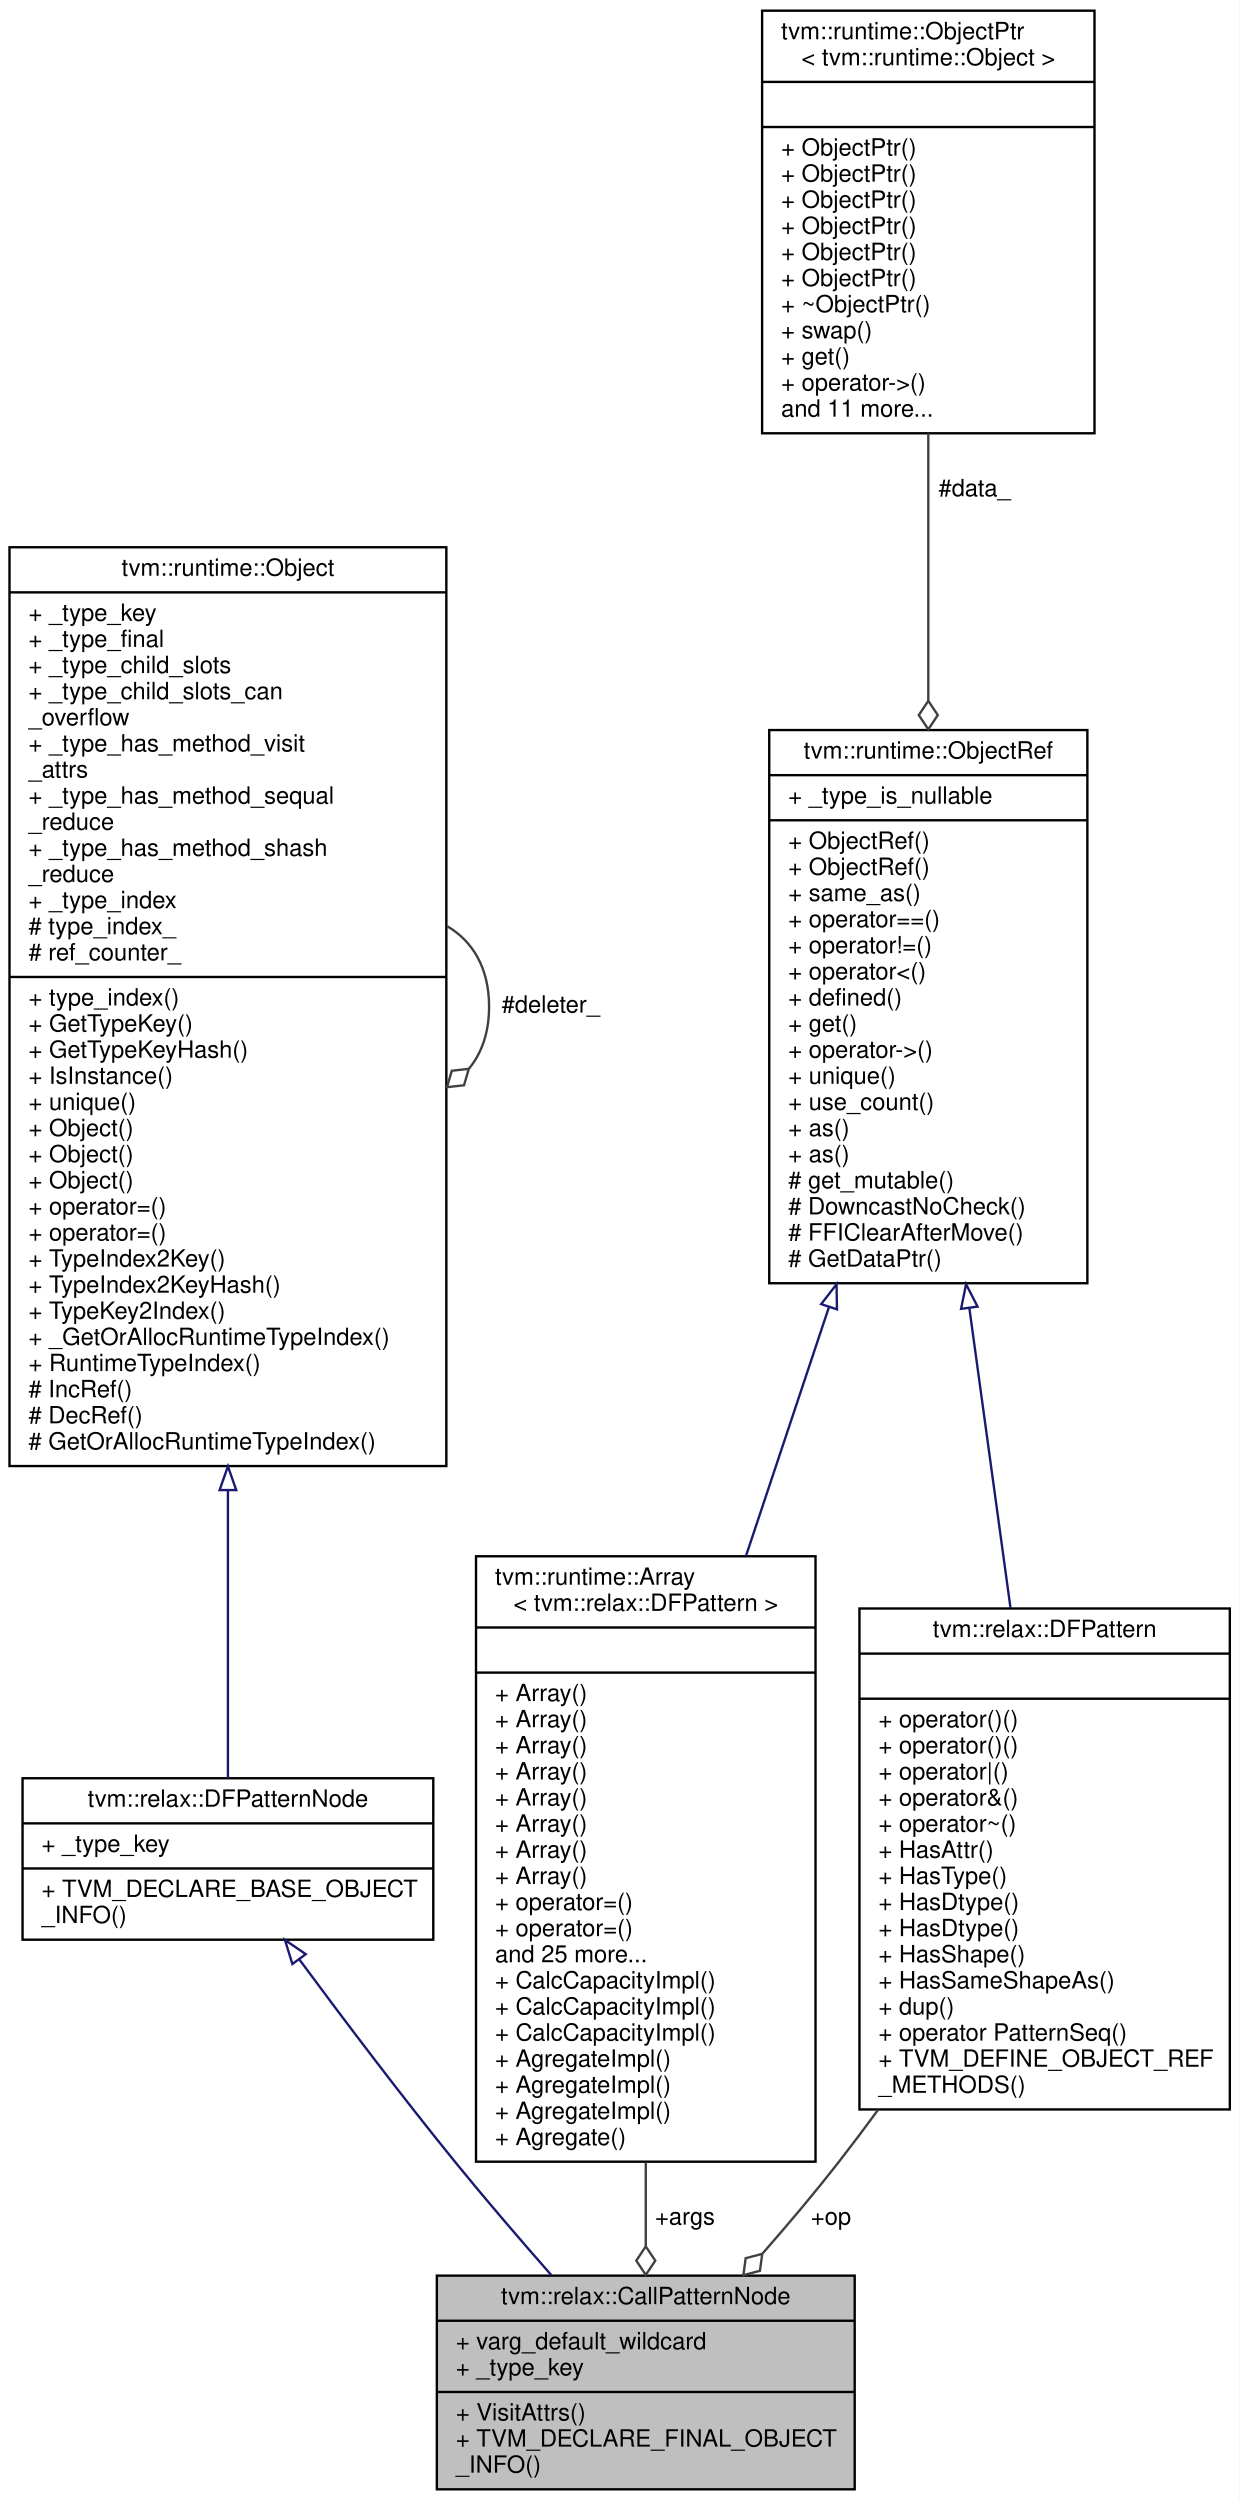
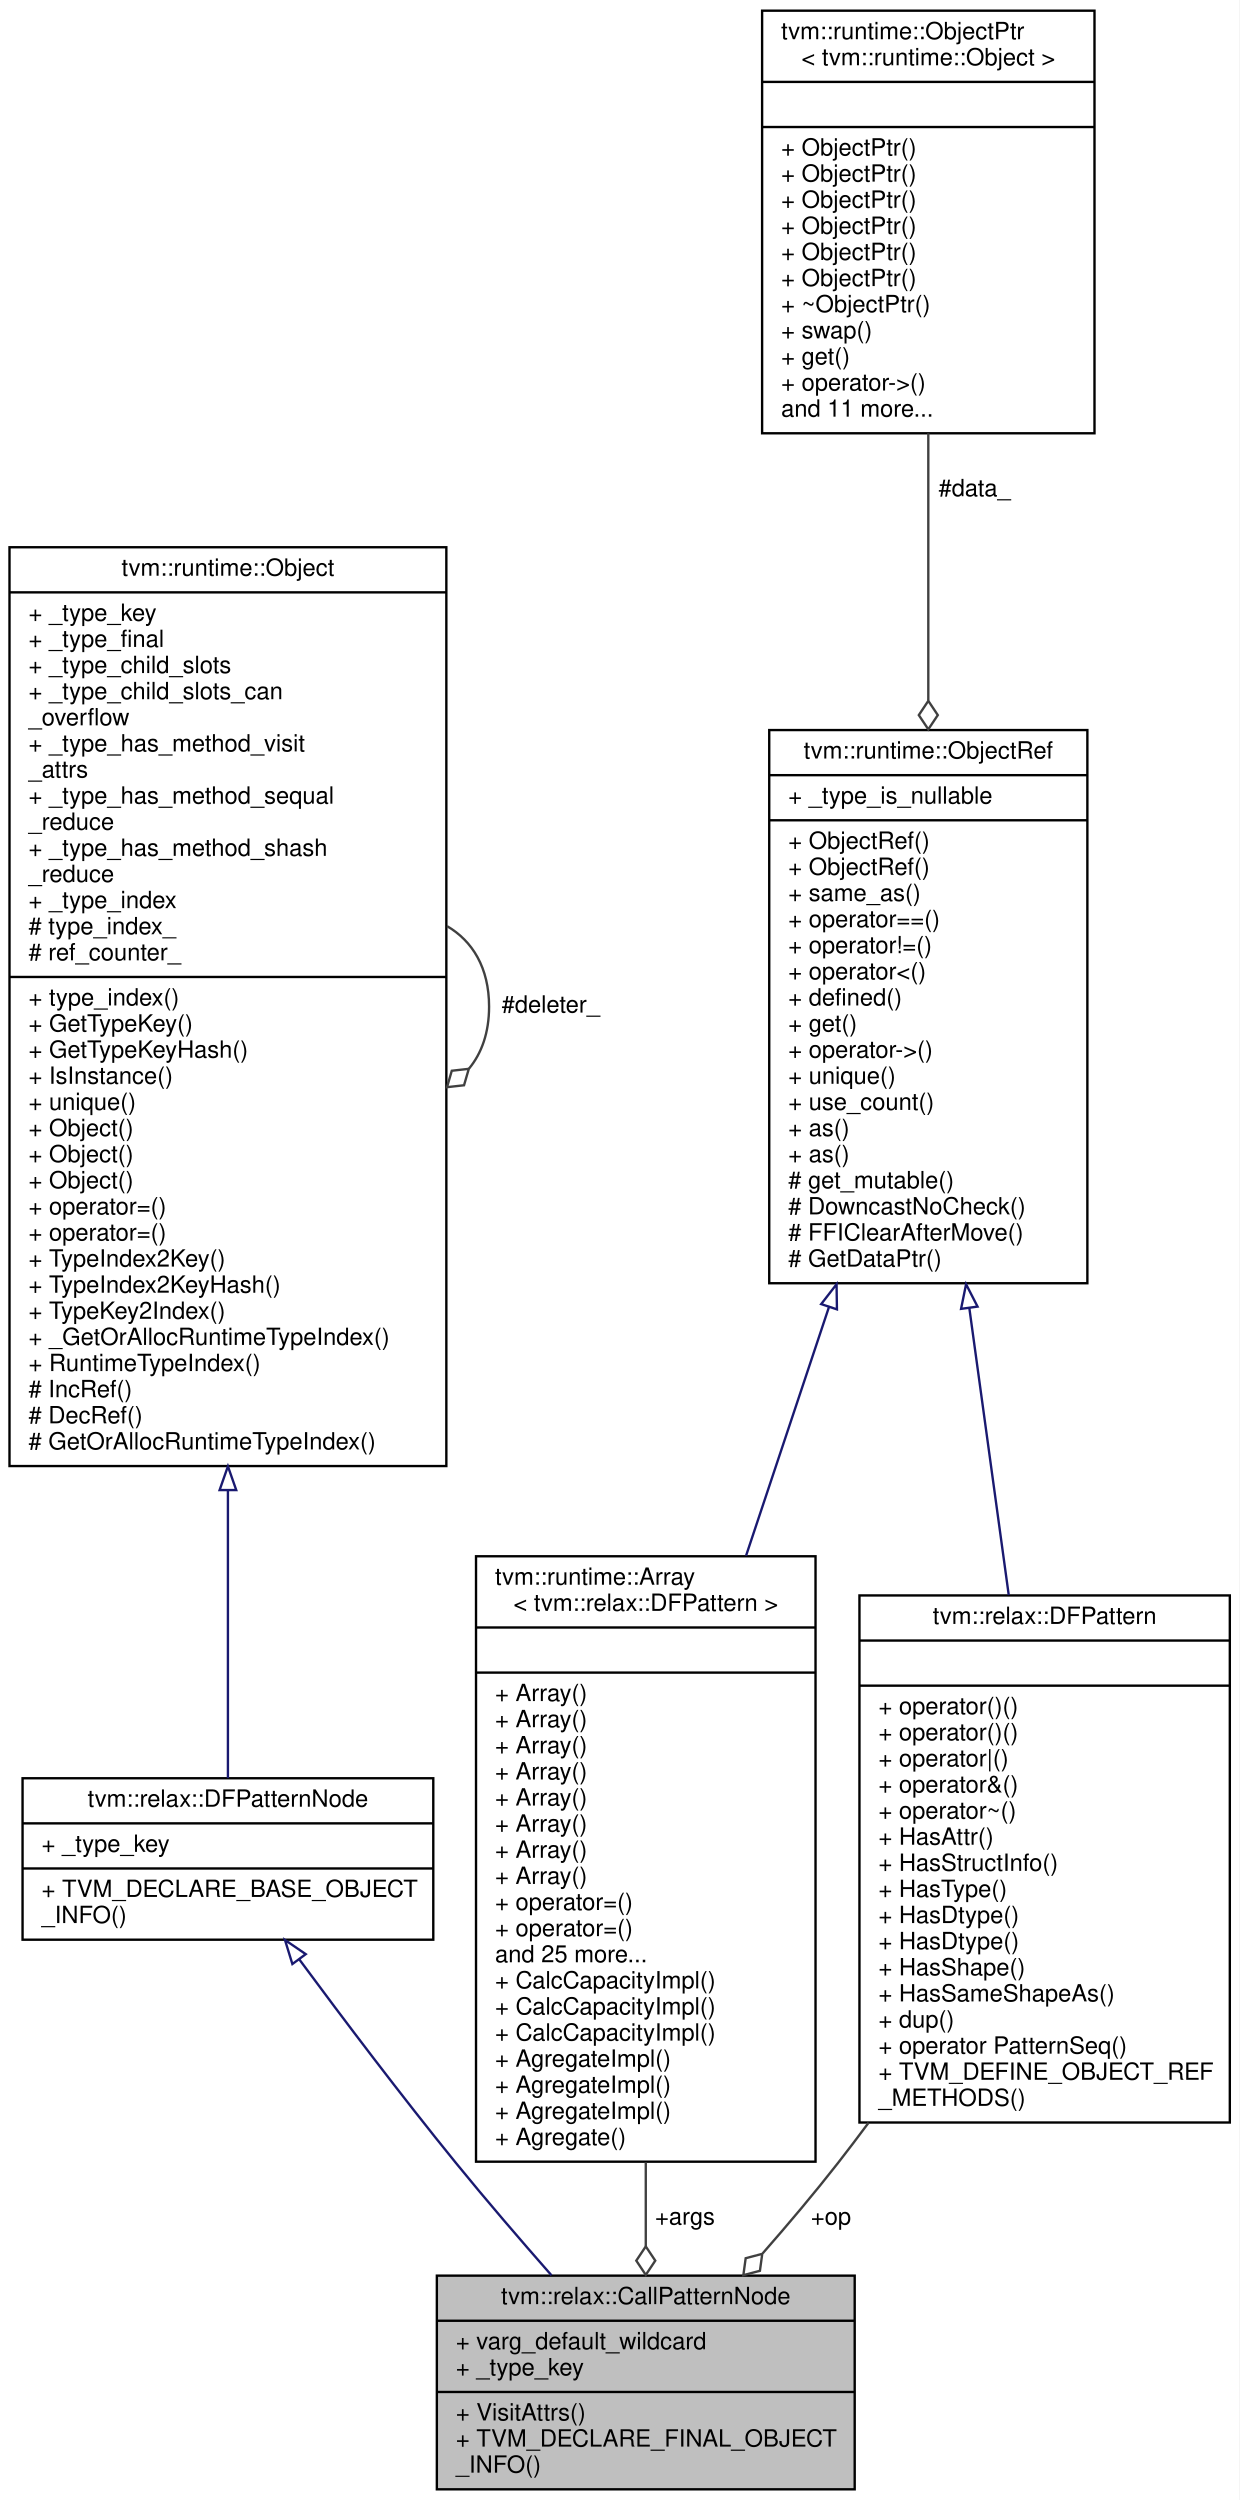
<svg xmlns="http://www.w3.org/2000/svg" xmlns:xlink="http://www.w3.org/1999/xlink" width="522pt" height="1053pt" viewBox="0.00 0.00 522.00 1053.00">
  <g id="graph0" class="graph" transform="scale(1 1) rotate(0) translate(4 1049)">
    <polygon fill="white" stroke="transparent" points="-4,4 -4,-1049 518,-1049 518,4 -4,4" />
    <g id="node1" class="node">
      <g id="a_node1">
        <a xlink:title="A pattern to match a callable node in Relax.">
          <polygon fill="#bfbfbf" stroke="black" points="180,-0.5 180,-90.5 356,-90.5 356,-0.5 180,-0.5" />
          <text text-anchor="middle" x="268" y="-78.5" font-family="Helvetica,sans-Serif" font-size="10.00">tvm::relax::CallPatternNode</text>
          <polyline fill="none" stroke="black" points="180,-71.5 356,-71.5 " />
          <text text-anchor="start" x="188" y="-59.5" font-family="Helvetica,sans-Serif" font-size="10.00">+ varg_default_wildcard</text>
          <text text-anchor="start" x="188" y="-48.5" font-family="Helvetica,sans-Serif" font-size="10.00">+ _type_key</text>
          <polyline fill="none" stroke="black" points="180,-41.5 356,-41.5 " />
          <text text-anchor="start" x="188" y="-29.5" font-family="Helvetica,sans-Serif" font-size="10.00">+ VisitAttrs()</text>
          <text text-anchor="start" x="188" y="-18.5" font-family="Helvetica,sans-Serif" font-size="10.00">+ TVM_DECLARE_FINAL_OBJECT</text>
          <text text-anchor="start" x="188" y="-7.5" font-family="Helvetica,sans-Serif" font-size="10.00">_INFO()</text>
        </a>
      </g>
    </g>
    <g id="node2" class="node">
      <g id="a_node2">
        <a xlink:href="classtvm_1_1relax_1_1DFPatternNode.html" target="_top" xlink:title="Base type of all dataflow patterns.">
          <polygon fill="white" stroke="black" points="5.5,-232 5.5,-300 178.5,-300 178.5,-232 5.5,-232" />
          <text text-anchor="middle" x="92" y="-288" font-family="Helvetica,sans-Serif" font-size="10.00">tvm::relax::DFPatternNode</text>
          <polyline fill="none" stroke="black" points="5.5,-281 178.5,-281 " />
          <text text-anchor="start" x="13.5" y="-269" font-family="Helvetica,sans-Serif" font-size="10.00">+ _type_key</text>
          <polyline fill="none" stroke="black" points="5.5,-262 178.5,-262 " />
          <text text-anchor="start" x="13.5" y="-250" font-family="Helvetica,sans-Serif" font-size="10.00">+ TVM_DECLARE_BASE_OBJECT</text>
          <text text-anchor="start" x="13.5" y="-239" font-family="Helvetica,sans-Serif" font-size="10.00">_INFO()</text>
        </a>
      </g>
    </g>
    <g id="edge1" class="edge">
      <path fill="none" stroke="midnightblue" d="M122.09,-223.66C140.65,-198.55 165.2,-166.03 188,-138 200.78,-122.29 215.23,-105.49 228.29,-90.63" />
      <polygon fill="none" stroke="midnightblue" points="119.15,-221.75 116.03,-231.88 124.78,-225.91 119.15,-221.75" />
    </g>
    <g id="node3" class="node">
      <g id="a_node3">
        <a xlink:href="classtvm_1_1runtime_1_1Object.html" target="_top" xlink:title="base class of all object containers.">
          <polygon fill="white" stroke="black" points="0,-431.5 0,-818.5 184,-818.5 184,-431.5 0,-431.5" />
          <text text-anchor="middle" x="92" y="-806.5" font-family="Helvetica,sans-Serif" font-size="10.00">tvm::runtime::Object</text>
          <polyline fill="none" stroke="black" points="0,-799.5 184,-799.5 " />
          <text text-anchor="start" x="8" y="-787.5" font-family="Helvetica,sans-Serif" font-size="10.00">+ _type_key</text>
          <text text-anchor="start" x="8" y="-776.5" font-family="Helvetica,sans-Serif" font-size="10.00">+ _type_final</text>
          <text text-anchor="start" x="8" y="-765.5" font-family="Helvetica,sans-Serif" font-size="10.00">+ _type_child_slots</text>
          <text text-anchor="start" x="8" y="-754.5" font-family="Helvetica,sans-Serif" font-size="10.00">+ _type_child_slots_can</text>
          <text text-anchor="start" x="8" y="-743.5" font-family="Helvetica,sans-Serif" font-size="10.00">_overflow</text>
          <text text-anchor="start" x="8" y="-732.5" font-family="Helvetica,sans-Serif" font-size="10.00">+ _type_has_method_visit</text>
          <text text-anchor="start" x="8" y="-721.5" font-family="Helvetica,sans-Serif" font-size="10.00">_attrs</text>
          <text text-anchor="start" x="8" y="-710.5" font-family="Helvetica,sans-Serif" font-size="10.00">+ _type_has_method_sequal</text>
          <text text-anchor="start" x="8" y="-699.5" font-family="Helvetica,sans-Serif" font-size="10.00">_reduce</text>
          <text text-anchor="start" x="8" y="-688.5" font-family="Helvetica,sans-Serif" font-size="10.00">+ _type_has_method_shash</text>
          <text text-anchor="start" x="8" y="-677.5" font-family="Helvetica,sans-Serif" font-size="10.00">_reduce</text>
          <text text-anchor="start" x="8" y="-666.5" font-family="Helvetica,sans-Serif" font-size="10.00">+ _type_index</text>
          <text text-anchor="start" x="8" y="-655.5" font-family="Helvetica,sans-Serif" font-size="10.00"># type_index_</text>
          <text text-anchor="start" x="8" y="-644.5" font-family="Helvetica,sans-Serif" font-size="10.00"># ref_counter_</text>
          <polyline fill="none" stroke="black" points="0,-637.5 184,-637.5 " />
          <text text-anchor="start" x="8" y="-625.5" font-family="Helvetica,sans-Serif" font-size="10.00">+ type_index()</text>
          <text text-anchor="start" x="8" y="-614.5" font-family="Helvetica,sans-Serif" font-size="10.00">+ GetTypeKey()</text>
          <text text-anchor="start" x="8" y="-603.5" font-family="Helvetica,sans-Serif" font-size="10.00">+ GetTypeKeyHash()</text>
          <text text-anchor="start" x="8" y="-592.5" font-family="Helvetica,sans-Serif" font-size="10.00">+ IsInstance()</text>
          <text text-anchor="start" x="8" y="-581.5" font-family="Helvetica,sans-Serif" font-size="10.00">+ unique()</text>
          <text text-anchor="start" x="8" y="-570.5" font-family="Helvetica,sans-Serif" font-size="10.00">+ Object()</text>
          <text text-anchor="start" x="8" y="-559.5" font-family="Helvetica,sans-Serif" font-size="10.00">+ Object()</text>
          <text text-anchor="start" x="8" y="-548.5" font-family="Helvetica,sans-Serif" font-size="10.00">+ Object()</text>
          <text text-anchor="start" x="8" y="-537.5" font-family="Helvetica,sans-Serif" font-size="10.00">+ operator=()</text>
          <text text-anchor="start" x="8" y="-526.5" font-family="Helvetica,sans-Serif" font-size="10.00">+ operator=()</text>
          <text text-anchor="start" x="8" y="-515.5" font-family="Helvetica,sans-Serif" font-size="10.00">+ TypeIndex2Key()</text>
          <text text-anchor="start" x="8" y="-504.5" font-family="Helvetica,sans-Serif" font-size="10.00">+ TypeIndex2KeyHash()</text>
          <text text-anchor="start" x="8" y="-493.5" font-family="Helvetica,sans-Serif" font-size="10.00">+ TypeKey2Index()</text>
          <text text-anchor="start" x="8" y="-482.5" font-family="Helvetica,sans-Serif" font-size="10.00">+ _GetOrAllocRuntimeTypeIndex()</text>
          <text text-anchor="start" x="8" y="-471.5" font-family="Helvetica,sans-Serif" font-size="10.00">+ RuntimeTypeIndex()</text>
          <text text-anchor="start" x="8" y="-460.5" font-family="Helvetica,sans-Serif" font-size="10.00"># IncRef()</text>
          <text text-anchor="start" x="8" y="-449.5" font-family="Helvetica,sans-Serif" font-size="10.00"># DecRef()</text>
          <text text-anchor="start" x="8" y="-438.5" font-family="Helvetica,sans-Serif" font-size="10.00"># GetOrAllocRuntimeTypeIndex()</text>
        </a>
      </g>
    </g>
    <g id="edge2" class="edge">
      <path fill="none" stroke="midnightblue" d="M92,-421.28C92,-374.04 92,-329.1 92,-300.04" />
      <polygon fill="none" stroke="midnightblue" points="88.5,-421.39 92,-431.39 95.5,-421.39 88.5,-421.39" />
    </g>
    <g id="edge3" class="edge">
      <path fill="none" stroke="#404040" d="M184.28,-658.92C195.02,-652.66 202,-641.36 202,-625 202,-614.01 198.85,-605.3 193.52,-598.87" />
      <polygon fill="none" stroke="#404040" points="193.46,-598.81 186.29,-598 184.28,-591.08 191.45,-591.89 193.46,-598.81" />
      <text text-anchor="middle" x="228" y="-622.5" font-family="Helvetica,sans-Serif" font-size="10.00"> #deleter_</text>
    </g>
    <g id="node4" class="node">
      <g id="a_node4">
        <a xlink:href="classtvm_1_1runtime_1_1Array.html" target="_top" xlink:title=" ">
          <polygon fill="white" stroke="black" points="196.5,-138.5 196.5,-393.5 339.5,-393.5 339.5,-138.5 196.5,-138.5" />
          <text text-anchor="start" x="204.5" y="-381.5" font-family="Helvetica,sans-Serif" font-size="10.00">tvm::runtime::Array</text>
          <text text-anchor="middle" x="268" y="-370.5" font-family="Helvetica,sans-Serif" font-size="10.00">&lt; tvm::relax::DFPattern &gt;</text>
          <polyline fill="none" stroke="black" points="196.5,-363.5 339.5,-363.5 " />
          <text text-anchor="middle" x="268" y="-351.5" font-family="Helvetica,sans-Serif" font-size="10.00"> </text>
          <polyline fill="none" stroke="black" points="196.5,-344.5 339.5,-344.5 " />
          <text text-anchor="start" x="204.5" y="-332.5" font-family="Helvetica,sans-Serif" font-size="10.00">+ Array()</text>
          <text text-anchor="start" x="204.5" y="-321.5" font-family="Helvetica,sans-Serif" font-size="10.00">+ Array()</text>
          <text text-anchor="start" x="204.5" y="-310.5" font-family="Helvetica,sans-Serif" font-size="10.00">+ Array()</text>
          <text text-anchor="start" x="204.5" y="-299.5" font-family="Helvetica,sans-Serif" font-size="10.00">+ Array()</text>
          <text text-anchor="start" x="204.5" y="-288.5" font-family="Helvetica,sans-Serif" font-size="10.00">+ Array()</text>
          <text text-anchor="start" x="204.5" y="-277.5" font-family="Helvetica,sans-Serif" font-size="10.00">+ Array()</text>
          <text text-anchor="start" x="204.5" y="-266.5" font-family="Helvetica,sans-Serif" font-size="10.00">+ Array()</text>
          <text text-anchor="start" x="204.5" y="-255.5" font-family="Helvetica,sans-Serif" font-size="10.00">+ Array()</text>
          <text text-anchor="start" x="204.5" y="-244.5" font-family="Helvetica,sans-Serif" font-size="10.00">+ operator=()</text>
          <text text-anchor="start" x="204.5" y="-233.5" font-family="Helvetica,sans-Serif" font-size="10.00">+ operator=()</text>
          <text text-anchor="start" x="204.5" y="-222.5" font-family="Helvetica,sans-Serif" font-size="10.00">and 25 more...</text>
          <text text-anchor="start" x="204.5" y="-211.5" font-family="Helvetica,sans-Serif" font-size="10.00">+ CalcCapacityImpl()</text>
          <text text-anchor="start" x="204.5" y="-200.5" font-family="Helvetica,sans-Serif" font-size="10.00">+ CalcCapacityImpl()</text>
          <text text-anchor="start" x="204.5" y="-189.5" font-family="Helvetica,sans-Serif" font-size="10.00">+ CalcCapacityImpl()</text>
          <text text-anchor="start" x="204.5" y="-178.5" font-family="Helvetica,sans-Serif" font-size="10.00">+ AgregateImpl()</text>
          <text text-anchor="start" x="204.5" y="-167.5" font-family="Helvetica,sans-Serif" font-size="10.00">+ AgregateImpl()</text>
          <text text-anchor="start" x="204.5" y="-156.5" font-family="Helvetica,sans-Serif" font-size="10.00">+ AgregateImpl()</text>
          <text text-anchor="start" x="204.5" y="-145.5" font-family="Helvetica,sans-Serif" font-size="10.00">+ Agregate()</text>
        </a>
      </g>
    </g>
    <g id="edge4" class="edge">
      <path fill="none" stroke="#404040" d="M268,-138.21C268,-125.9 268,-113.9 268,-102.85" />
      <polygon fill="none" stroke="#404040" points="268,-102.81 264,-96.81 268,-90.81 272,-96.81 268,-102.81" />
      <text text-anchor="middle" x="284.5" y="-112" font-family="Helvetica,sans-Serif" font-size="10.00"> +args</text>
    </g>
    <g id="node5" class="node">
      <g id="a_node5">
        <a xlink:href="classtvm_1_1runtime_1_1ObjectRef.html" target="_top" xlink:title="Base class of all object reference.">
          <polygon fill="white" stroke="black" points="320,-508.5 320,-741.5 454,-741.5 454,-508.5 320,-508.5" />
          <text text-anchor="middle" x="387" y="-729.5" font-family="Helvetica,sans-Serif" font-size="10.00">tvm::runtime::ObjectRef</text>
          <polyline fill="none" stroke="black" points="320,-722.5 454,-722.5 " />
          <text text-anchor="start" x="328" y="-710.5" font-family="Helvetica,sans-Serif" font-size="10.00">+ _type_is_nullable</text>
          <polyline fill="none" stroke="black" points="320,-703.5 454,-703.5 " />
          <text text-anchor="start" x="328" y="-691.5" font-family="Helvetica,sans-Serif" font-size="10.00">+ ObjectRef()</text>
          <text text-anchor="start" x="328" y="-680.5" font-family="Helvetica,sans-Serif" font-size="10.00">+ ObjectRef()</text>
          <text text-anchor="start" x="328" y="-669.5" font-family="Helvetica,sans-Serif" font-size="10.00">+ same_as()</text>
          <text text-anchor="start" x="328" y="-658.5" font-family="Helvetica,sans-Serif" font-size="10.00">+ operator==()</text>
          <text text-anchor="start" x="328" y="-647.5" font-family="Helvetica,sans-Serif" font-size="10.00">+ operator!=()</text>
          <text text-anchor="start" x="328" y="-636.5" font-family="Helvetica,sans-Serif" font-size="10.00">+ operator&lt;()</text>
          <text text-anchor="start" x="328" y="-625.5" font-family="Helvetica,sans-Serif" font-size="10.00">+ defined()</text>
          <text text-anchor="start" x="328" y="-614.5" font-family="Helvetica,sans-Serif" font-size="10.00">+ get()</text>
          <text text-anchor="start" x="328" y="-603.5" font-family="Helvetica,sans-Serif" font-size="10.00">+ operator-&gt;()</text>
          <text text-anchor="start" x="328" y="-592.5" font-family="Helvetica,sans-Serif" font-size="10.00">+ unique()</text>
          <text text-anchor="start" x="328" y="-581.5" font-family="Helvetica,sans-Serif" font-size="10.00">+ use_count()</text>
          <text text-anchor="start" x="328" y="-570.5" font-family="Helvetica,sans-Serif" font-size="10.00">+ as()</text>
          <text text-anchor="start" x="328" y="-559.5" font-family="Helvetica,sans-Serif" font-size="10.00">+ as()</text>
          <text text-anchor="start" x="328" y="-548.5" font-family="Helvetica,sans-Serif" font-size="10.00"># get_mutable()</text>
          <text text-anchor="start" x="328" y="-537.5" font-family="Helvetica,sans-Serif" font-size="10.00"># DowncastNoCheck()</text>
          <text text-anchor="start" x="328" y="-526.5" font-family="Helvetica,sans-Serif" font-size="10.00"># FFIClearAfterMove()</text>
          <text text-anchor="start" x="328" y="-515.5" font-family="Helvetica,sans-Serif" font-size="10.00"># GetDataPtr()</text>
        </a>
      </g>
    </g>
    <g id="edge5" class="edge">
      <path fill="none" stroke="midnightblue" d="M345.2,-498.59C333.87,-464.6 321.6,-427.79 310.24,-393.73" />
      <polygon fill="none" stroke="midnightblue" points="341.88,-499.71 348.36,-508.09 348.52,-497.5 341.88,-499.71" />
    </g>
    <g id="node7" class="node">
      <g id="a_node7">
        <a xlink:href="classtvm_1_1relax_1_1DFPattern.html" target="_top" xlink:title="Managed reference to dataflow patterns.">
-           <polygon fill="white" stroke="black" points="358,-160.5 358,-371.5 514,-371.5 514,-160.5 358,-160.5" />
-           <text text-anchor="middle" x="436" y="-359.5" font-family="Helvetica,sans-Serif" font-size="10.00">tvm::relax::DFPattern</text>
-           <polyline fill="none" stroke="black" points="358,-352.5 514,-352.5 " />
-           <text text-anchor="middle" x="436" y="-340.5" font-family="Helvetica,sans-Serif" font-size="10.00"> </text>
-           <polyline fill="none" stroke="black" points="358,-333.5 514,-333.5 " />
-           <text text-anchor="start" x="366" y="-321.5" font-family="Helvetica,sans-Serif" font-size="10.00">+ operator()()</text>
-           <text text-anchor="start" x="366" y="-310.5" font-family="Helvetica,sans-Serif" font-size="10.00">+ operator()()</text>
-           <text text-anchor="start" x="366" y="-299.5" font-family="Helvetica,sans-Serif" font-size="10.00">+ operator|()</text>
-           <text text-anchor="start" x="366" y="-288.5" font-family="Helvetica,sans-Serif" font-size="10.00">+ operator&amp;()</text>
-           <text text-anchor="start" x="366" y="-277.5" font-family="Helvetica,sans-Serif" font-size="10.00">+ operator~()</text>
-           <text text-anchor="start" x="366" y="-266.5" font-family="Helvetica,sans-Serif" font-size="10.00">+ HasAttr()</text>
-           <text text-anchor="start" x="366" y="-255.5" font-family="Helvetica,sans-Serif" font-size="10.00">+ HasType()</text>
-           <text text-anchor="start" x="366" y="-244.5" font-family="Helvetica,sans-Serif" font-size="10.00">+ HasDtype()</text>
-           <text text-anchor="start" x="366" y="-233.5" font-family="Helvetica,sans-Serif" font-size="10.00">+ HasDtype()</text>
-           <text text-anchor="start" x="366" y="-222.5" font-family="Helvetica,sans-Serif" font-size="10.00">+ HasShape()</text>
-           <text text-anchor="start" x="366" y="-211.5" font-family="Helvetica,sans-Serif" font-size="10.00">+ HasSameShapeAs()</text>
-           <text text-anchor="start" x="366" y="-200.5" font-family="Helvetica,sans-Serif" font-size="10.00">+ dup()</text>
-           <text text-anchor="start" x="366" y="-189.5" font-family="Helvetica,sans-Serif" font-size="10.00">+ operator PatternSeq()</text>
-           <text text-anchor="start" x="366" y="-178.5" font-family="Helvetica,sans-Serif" font-size="10.00">+ TVM_DEFINE_OBJECT_REF</text>
-           <text text-anchor="start" x="366" y="-167.5" font-family="Helvetica,sans-Serif" font-size="10.00">_METHODS()</text>
+           <polygon fill="white" stroke="black" points="358,-155 358,-377 514,-377 514,-155 358,-155" />
+           <text text-anchor="middle" x="436" y="-365" font-family="Helvetica,sans-Serif" font-size="10.00">tvm::relax::DFPattern</text>
+           <polyline fill="none" stroke="black" points="358,-358 514,-358 " />
+           <text text-anchor="middle" x="436" y="-346" font-family="Helvetica,sans-Serif" font-size="10.00"> </text>
+           <polyline fill="none" stroke="black" points="358,-339 514,-339 " />
+           <text text-anchor="start" x="366" y="-327" font-family="Helvetica,sans-Serif" font-size="10.00">+ operator()()</text>
+           <text text-anchor="start" x="366" y="-316" font-family="Helvetica,sans-Serif" font-size="10.00">+ operator()()</text>
+           <text text-anchor="start" x="366" y="-305" font-family="Helvetica,sans-Serif" font-size="10.00">+ operator|()</text>
+           <text text-anchor="start" x="366" y="-294" font-family="Helvetica,sans-Serif" font-size="10.00">+ operator&amp;()</text>
+           <text text-anchor="start" x="366" y="-283" font-family="Helvetica,sans-Serif" font-size="10.00">+ operator~()</text>
+           <text text-anchor="start" x="366" y="-272" font-family="Helvetica,sans-Serif" font-size="10.00">+ HasAttr()</text>
+           <text text-anchor="start" x="366" y="-261" font-family="Helvetica,sans-Serif" font-size="10.00">+ HasStructInfo()</text>
+           <text text-anchor="start" x="366" y="-250" font-family="Helvetica,sans-Serif" font-size="10.00">+ HasType()</text>
+           <text text-anchor="start" x="366" y="-239" font-family="Helvetica,sans-Serif" font-size="10.00">+ HasDtype()</text>
+           <text text-anchor="start" x="366" y="-228" font-family="Helvetica,sans-Serif" font-size="10.00">+ HasDtype()</text>
+           <text text-anchor="start" x="366" y="-217" font-family="Helvetica,sans-Serif" font-size="10.00">+ HasShape()</text>
+           <text text-anchor="start" x="366" y="-206" font-family="Helvetica,sans-Serif" font-size="10.00">+ HasSameShapeAs()</text>
+           <text text-anchor="start" x="366" y="-195" font-family="Helvetica,sans-Serif" font-size="10.00">+ dup()</text>
+           <text text-anchor="start" x="366" y="-184" font-family="Helvetica,sans-Serif" font-size="10.00">+ operator PatternSeq()</text>
+           <text text-anchor="start" x="366" y="-173" font-family="Helvetica,sans-Serif" font-size="10.00">+ TVM_DEFINE_OBJECT_REF</text>
+           <text text-anchor="start" x="366" y="-162" font-family="Helvetica,sans-Serif" font-size="10.00">_METHODS()</text>
        </a>
      </g>
    </g>
    <g id="edge8" class="edge">
-       <path fill="none" stroke="midnightblue" d="M404.3,-497.97C409.96,-456.69 416.19,-411.31 421.62,-371.77" />
+       <path fill="none" stroke="midnightblue" d="M404.27,-498.15C409.69,-458.69 415.62,-415.46 420.88,-377.17" />
      <polygon fill="none" stroke="midnightblue" points="400.8,-497.71 402.91,-508.09 407.74,-498.66 400.8,-497.71" />
    </g>
    <g id="node6" class="node">
      <g id="a_node6">
        <a xlink:href="classtvm_1_1runtime_1_1ObjectPtr.html" target="_top" xlink:title=" ">
          <polygon fill="white" stroke="black" points="317,-866.5 317,-1044.5 457,-1044.5 457,-866.5 317,-866.5" />
          <text text-anchor="start" x="325" y="-1032.5" font-family="Helvetica,sans-Serif" font-size="10.00">tvm::runtime::ObjectPtr</text>
          <text text-anchor="middle" x="387" y="-1021.5" font-family="Helvetica,sans-Serif" font-size="10.00">&lt; tvm::runtime::Object &gt;</text>
          <polyline fill="none" stroke="black" points="317,-1014.5 457,-1014.5 " />
          <text text-anchor="middle" x="387" y="-1002.5" font-family="Helvetica,sans-Serif" font-size="10.00"> </text>
          <polyline fill="none" stroke="black" points="317,-995.5 457,-995.5 " />
          <text text-anchor="start" x="325" y="-983.5" font-family="Helvetica,sans-Serif" font-size="10.00">+ ObjectPtr()</text>
          <text text-anchor="start" x="325" y="-972.5" font-family="Helvetica,sans-Serif" font-size="10.00">+ ObjectPtr()</text>
          <text text-anchor="start" x="325" y="-961.5" font-family="Helvetica,sans-Serif" font-size="10.00">+ ObjectPtr()</text>
          <text text-anchor="start" x="325" y="-950.5" font-family="Helvetica,sans-Serif" font-size="10.00">+ ObjectPtr()</text>
          <text text-anchor="start" x="325" y="-939.5" font-family="Helvetica,sans-Serif" font-size="10.00">+ ObjectPtr()</text>
          <text text-anchor="start" x="325" y="-928.5" font-family="Helvetica,sans-Serif" font-size="10.00">+ ObjectPtr()</text>
          <text text-anchor="start" x="325" y="-917.5" font-family="Helvetica,sans-Serif" font-size="10.00">+ ~ObjectPtr()</text>
          <text text-anchor="start" x="325" y="-906.5" font-family="Helvetica,sans-Serif" font-size="10.00">+ swap()</text>
          <text text-anchor="start" x="325" y="-895.5" font-family="Helvetica,sans-Serif" font-size="10.00">+ get()</text>
          <text text-anchor="start" x="325" y="-884.5" font-family="Helvetica,sans-Serif" font-size="10.00">+ operator-&gt;()</text>
          <text text-anchor="start" x="325" y="-873.5" font-family="Helvetica,sans-Serif" font-size="10.00">and 11 more...</text>
        </a>
      </g>
    </g>
    <g id="edge6" class="edge">
      <path fill="none" stroke="#404040" d="M387,-866.47C387,-831.91 387,-791.57 387,-753.92" />
      <polygon fill="none" stroke="#404040" points="387,-753.8 383,-747.8 387,-741.8 391,-747.8 387,-753.8" />
      <text text-anchor="middle" x="406.5" y="-840" font-family="Helvetica,sans-Serif" font-size="10.00"> #data_</text>
    </g>
    <g id="edge7" class="edge">
-       <path fill="none" stroke="#404040" d="M365.81,-160.29C360.23,-152.67 354.59,-145.16 349,-138 339.12,-125.34 328,-112.16 317.24,-99.89" />
+       <path fill="none" stroke="#404040" d="M361.86,-154.93C357.58,-149.15 353.27,-143.48 349,-138 339.12,-125.34 328,-112.16 317.24,-99.89" />
      <polygon fill="none" stroke="#404040" points="317.06,-99.68 310.08,-97.84 309.1,-90.7 316.08,-92.54 317.06,-99.68" />
      <text text-anchor="middle" x="346" y="-112" font-family="Helvetica,sans-Serif" font-size="10.00"> +op</text>
    </g>
  </g>
</svg>
